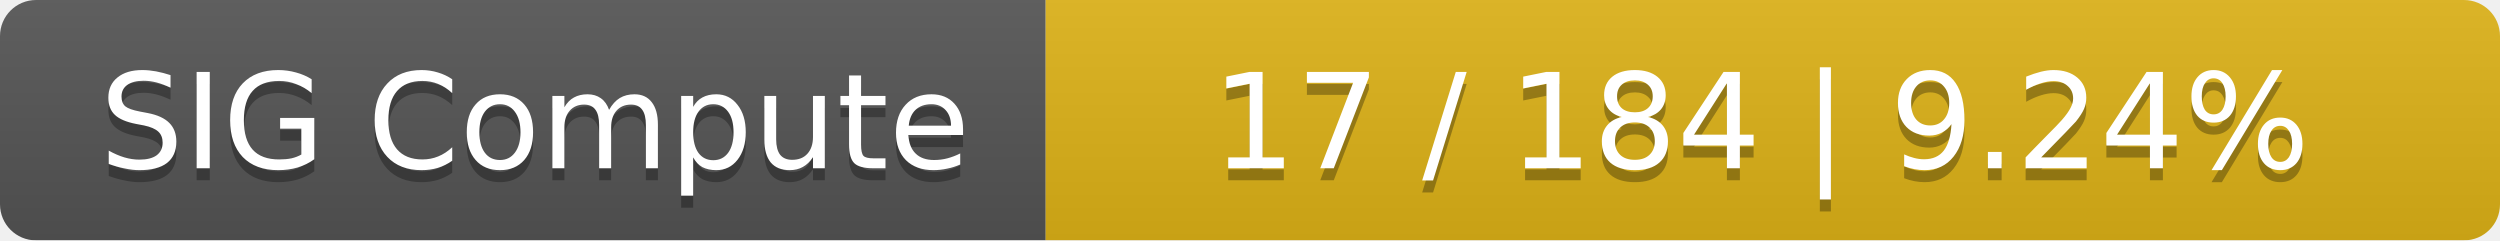
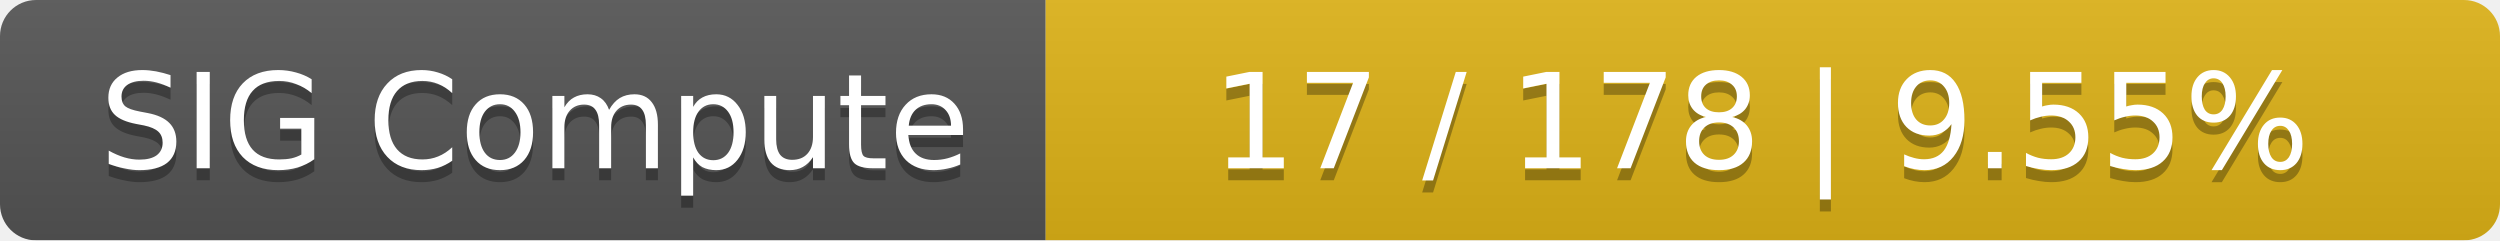
<svg xmlns="http://www.w3.org/2000/svg" width="208" height="20">
  <linearGradient id="smooth" x2="0" y2="100%">
    <stop offset="0" stop-color="#bbb" stop-opacity=".1" />
    <stop offset="1" stop-opacity=".1" />
  </linearGradient>
  <mask id="round">
    <rect width="208" height="20" rx="3" fill="#fff" />
  </mask>
  <g mask="url(#round)">
    <rect width="87" height="20" fill="#555" />
    <rect x="87" width="121" height="20" fill="#dfb317" />
    <rect width="208" height="20" fill="url(#smooth)" />
  </g>
  <g fill="#fff" text-anchor="middle" font-family="DejaVu Sans,Verdana,Geneva,sans-serif" font-size="11">
    <text x="44.5" y="15" fill="#010101" fill-opacity=".3">SIG Compute</text>
    <text x="44.5" y="14">SIG Compute</text>
-     <text x="146.5" y="15" fill="#010101" fill-opacity=".3">17 / 184    |    9.24%</text>
-     <text x="146.5" y="14">17 / 184    |    9.24%</text>
+     <text x="146.5" y="15" fill="#010101" fill-opacity=".3">17 / 178    |    9.55%</text>
+     <text x="146.5" y="14">17 / 178    |    9.55%</text>
  </g>
</svg>
